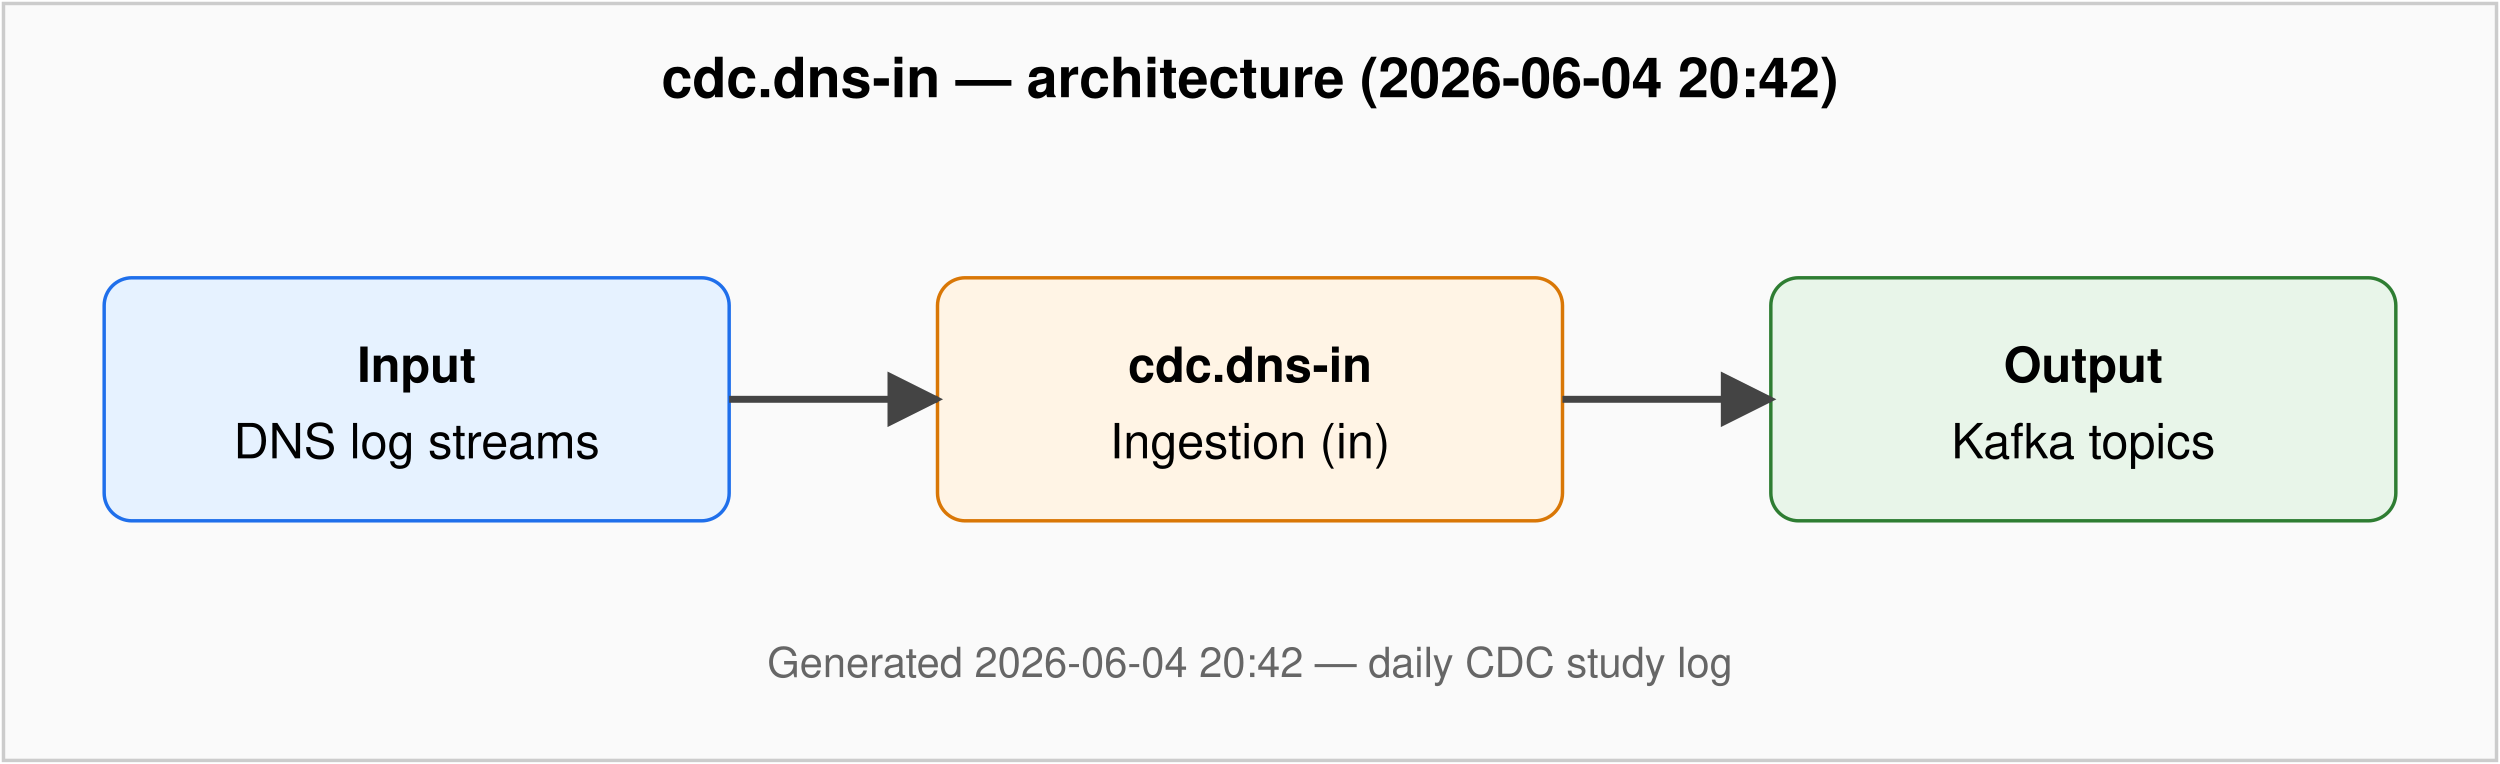
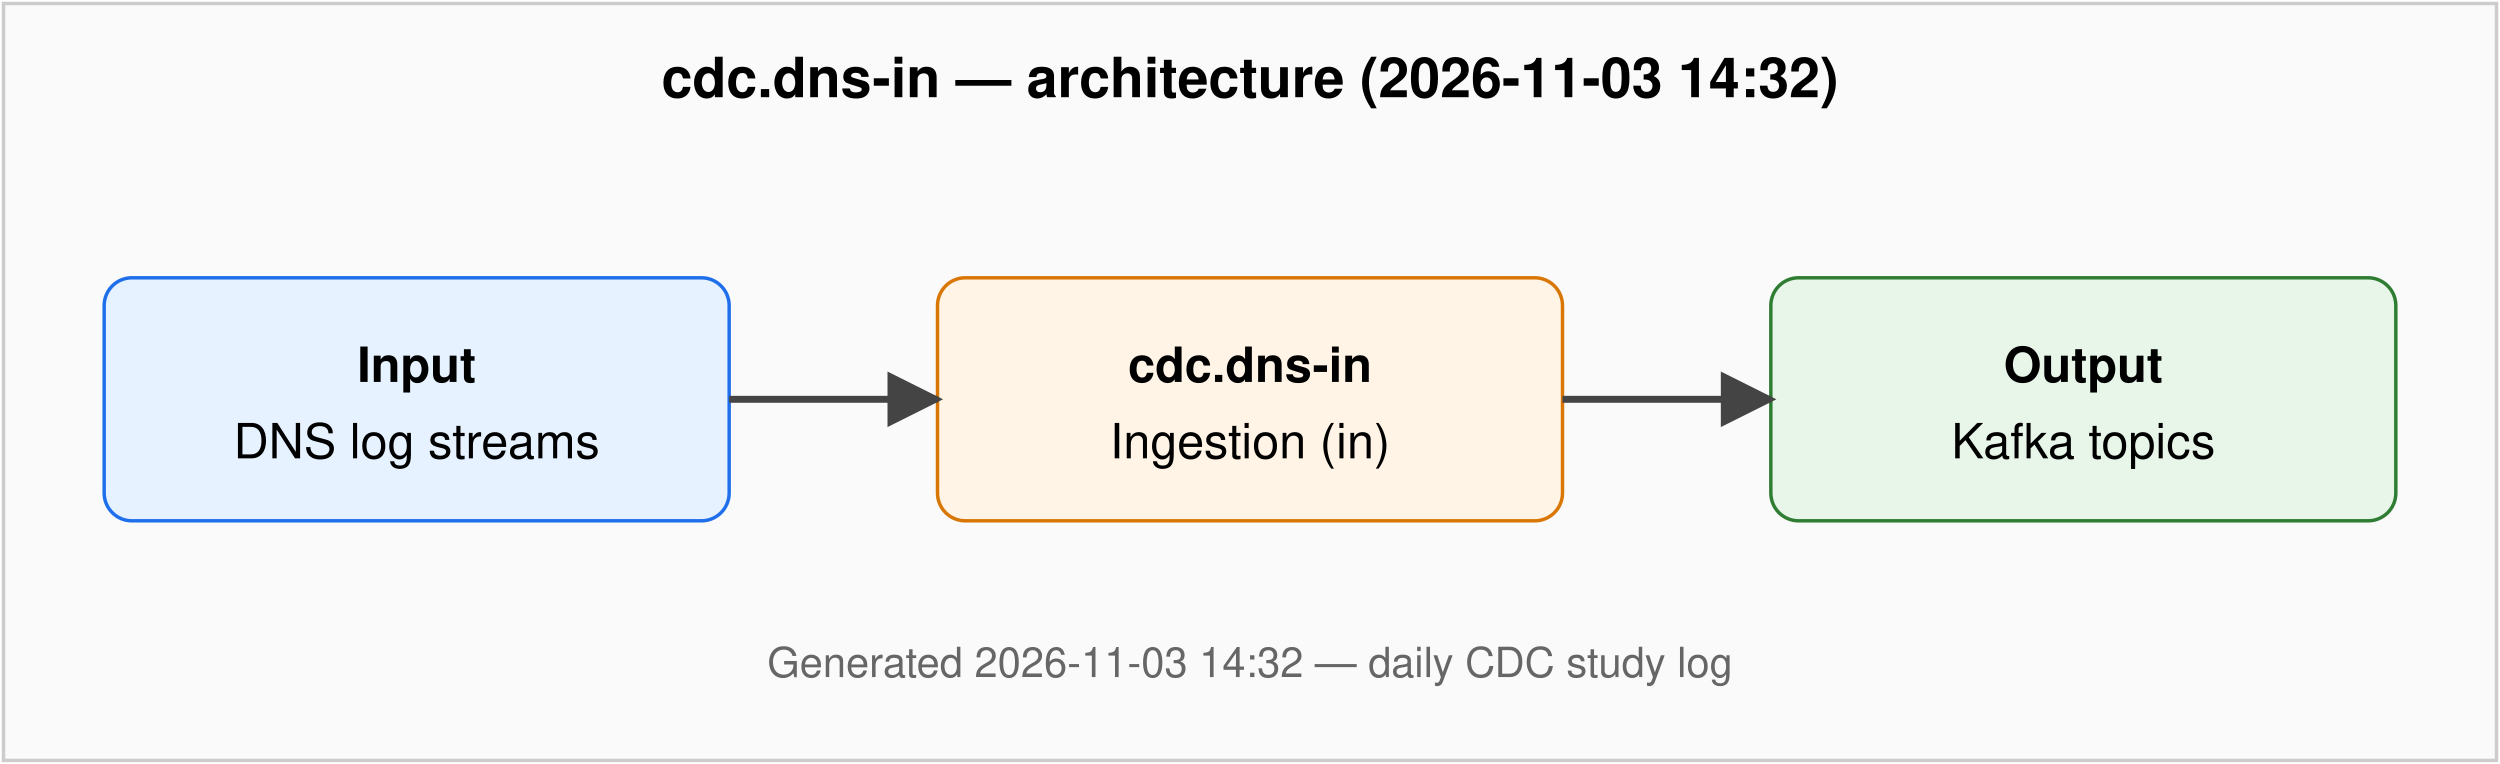
<svg xmlns="http://www.w3.org/2000/svg" viewBox="0 0 720 220" font-family="Helvetica, Arial, sans-serif" font-size="14">
  <defs>
    <marker id="arr" viewBox="0 0 10 10" refX="9" refY="5" markerWidth="8" markerHeight="8" orient="auto-start-reverse">
      <path d="M0,0 L10,5 L0,10 z" fill="#444" />
    </marker>
  </defs>
  <rect x="1" y="1" width="718" height="218" fill="#fafafa" stroke="#ccc" />
-   <text x="360" y="28" text-anchor="middle" font-weight="bold" font-size="16">cdc.dns-in — architecture (2026-06-04 20:42)</text>
+   <text x="360" y="28" text-anchor="middle" font-weight="bold" font-size="16">cdc.dns-in — architecture (2026-11-03 14:32)</text>
  <rect x="30" y="80" width="180" height="70" rx="8" fill="#e6f2ff" stroke="#1f6feb" />
  <text x="120" y="110" text-anchor="middle" font-weight="bold">Input</text>
  <text x="120" y="132" text-anchor="middle">DNS log streams</text>
  <rect x="270" y="80" width="180" height="70" rx="8" fill="#fff4e5" stroke="#d97706" />
  <text x="360" y="110" text-anchor="middle" font-weight="bold">cdc.dns-in</text>
  <text x="360" y="132" text-anchor="middle">Ingestion (in)</text>
  <rect x="510" y="80" width="180" height="70" rx="8" fill="#e8f5e9" stroke="#2e7d32" />
  <text x="600" y="110" text-anchor="middle" font-weight="bold">Output</text>
  <text x="600" y="132" text-anchor="middle">Kafka topics</text>
  <line x1="210" y1="115" x2="270" y2="115" stroke="#444" stroke-width="2" marker-end="url(#arr)" />
  <line x1="450" y1="115" x2="510" y2="115" stroke="#444" stroke-width="2" marker-end="url(#arr)" />
-   <text x="360" y="195" text-anchor="middle" fill="#666" font-size="12">Generated 2026-06-04 20:42 — daily CDC study log</text>
+   <text x="360" y="195" text-anchor="middle" fill="#666" font-size="12">Generated 2026-11-03 14:32 — daily CDC study log</text>
</svg>
